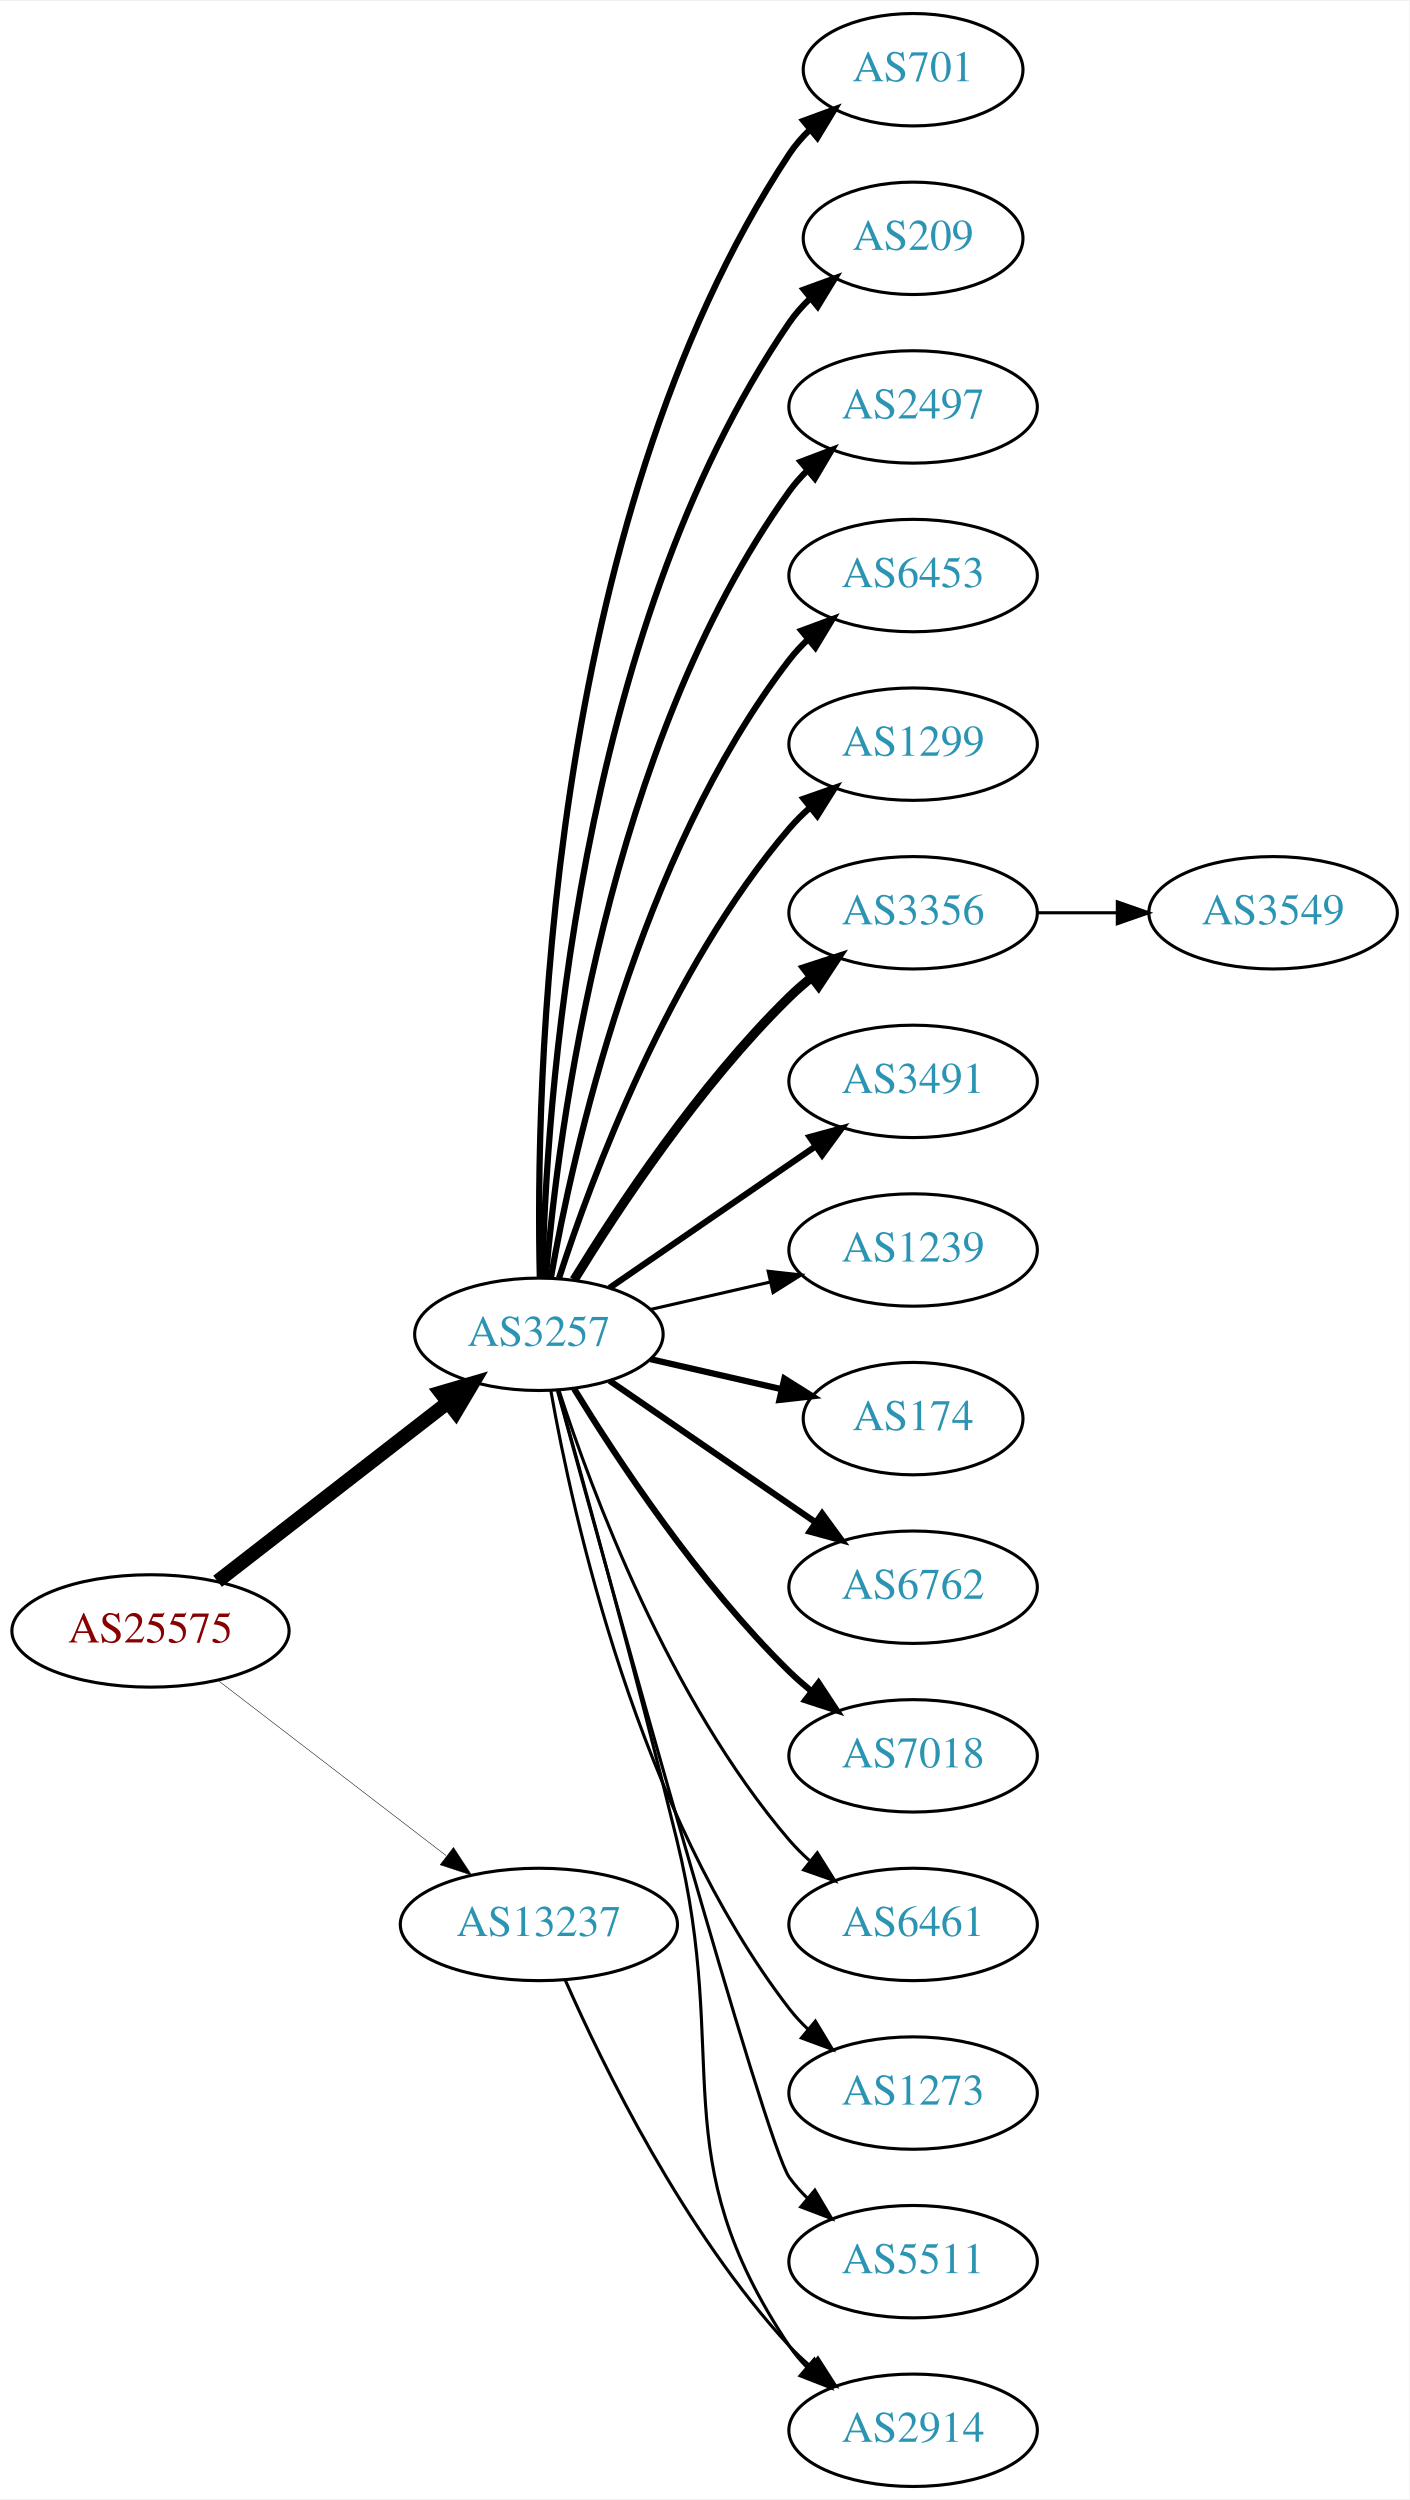
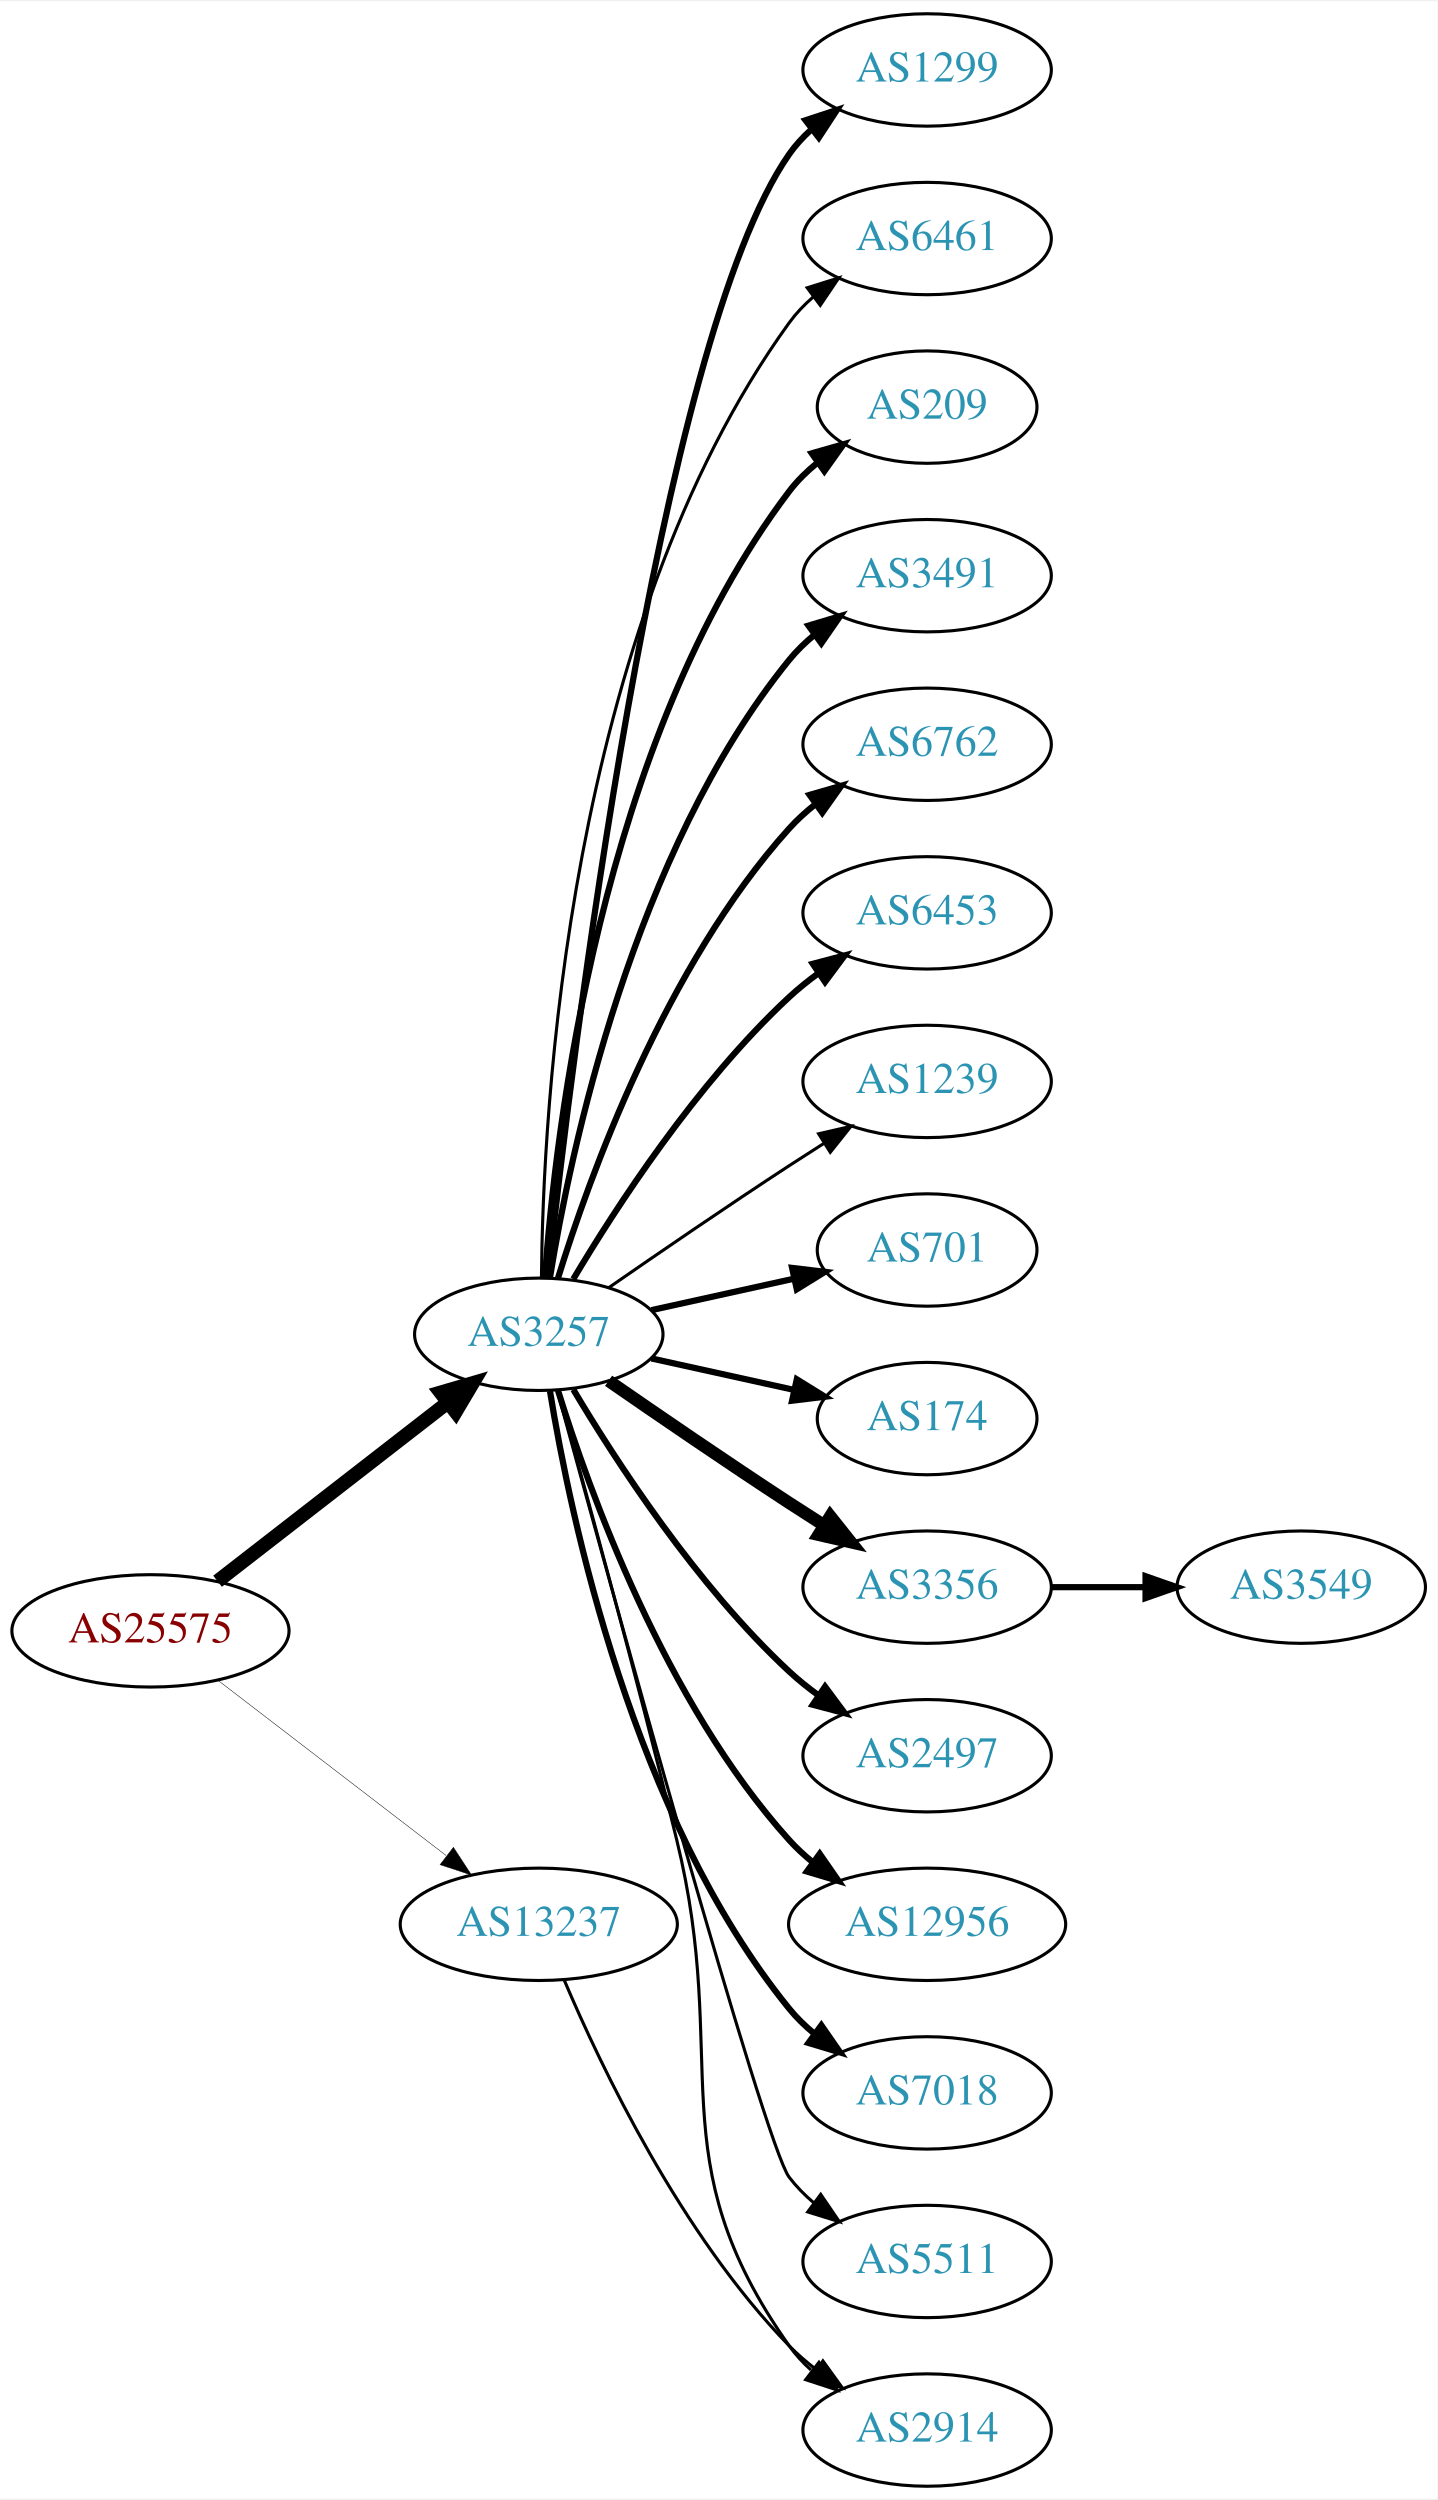
- <svg xmlns="http://www.w3.org/2000/svg" xmlns:xlink="http://www.w3.org/1999/xlink" width="451pt" height="800pt" viewBox="0.00 0.00 451.37 800.00">
+ <svg xmlns="http://www.w3.org/2000/svg" xmlns:xlink="http://www.w3.org/1999/xlink" width="460pt" height="800pt" viewBox="0.00 0.00 460.47 800.00">
  <g id="graph0" class="graph" transform="scale(1 1) rotate(0) translate(4 796)">
-     <polygon fill="white" stroke="none" points="-4,4 -4,-796 447.37,-796 447.37,4 -4,4" />
+     <polygon fill="white" stroke="none" points="-4,4 -4,-796 456.469,-796 456.469,4 -4,4" />
    <g id="node1" class="node">
      <g id="a_node1">
        <a xlink:href="/asn/25575" xlink:title="AS25575 ~ Ledl.net GmbH [AT]">
          <ellipse fill="#ffffff" stroke="black" cx="44.196" cy="-274" rx="44.393" ry="18" />
          <text text-anchor="middle" x="44.196" y="-270.3" font-family="Times,serif" font-size="14.00" fill="#880000">AS25575</text>
        </a>
      </g>
    </g>
    <g id="node2" class="node">
      <g id="a_node2">
        <a xlink:href="/asn/3257" xlink:title="AS3257 ~ GTT [DE]">
          <ellipse fill="#ffffff" stroke="black" cx="168.588" cy="-369" rx="39.794" ry="18" />
          <text text-anchor="middle" x="168.588" y="-365.3" font-family="Times,serif" font-size="14.00" fill="#2c94b3">AS3257</text>
        </a>
      </g>
    </g>
    <g id="edge1" class="edge">
      <path fill="none" stroke="black" stroke-width="4.5" d="M65.682,-289.901C85.836,-305.544 116.772,-329.557 139.272,-347.021" />
      <polygon fill="black" stroke="black" stroke-width="4.5" points="137.129,-350.342 147.443,-353.363 141.958,-344.121 137.129,-350.342" />
    </g>
    <g id="node3" class="node">
      <g id="a_node3">
        <a xlink:href="/asn/13237" xlink:title="AS13237 ~ European Backbone of AS13237 [DE]">
          <ellipse fill="#ffffff" stroke="black" cx="168.588" cy="-180" rx="44.393" ry="18" />
          <text text-anchor="middle" x="168.588" y="-176.3" font-family="Times,serif" font-size="14.00" fill="#2c94b3">AS13237</text>
        </a>
      </g>
    </g>
    <g id="edge2" class="edge">
-       <path fill="none" stroke="black" stroke-width="0.161" d="M65.682,-258.267C85.715,-242.88 116.402,-219.312 138.867,-202.058" />
-       <polygon fill="black" stroke="black" stroke-width="0.161" points="141.237,-204.652 147.036,-195.785 136.973,-199.1 141.237,-204.652" />
+       <path fill="none" stroke="black" stroke-width="0.15" d="M65.682,-258.267C85.715,-242.88 116.402,-219.312 138.867,-202.058" />
+       <polygon fill="black" stroke="black" stroke-width="0.15" points="141.237,-204.652 147.036,-195.785 136.973,-199.1 141.237,-204.652" />
    </g>
    <g id="node4" class="node">
      <g id="a_node4">
-         <a xlink:href="/asn/701" xlink:title="AS701 ~ UUNET [US]">
-           <ellipse fill="#ffffff" stroke="black" cx="288.431" cy="-774" rx="35.194" ry="18" />
-           <text text-anchor="middle" x="288.431" y="-770.3" font-family="Times,serif" font-size="14.00" fill="#2c94b3">AS701</text>
+         <a xlink:href="/asn/1299" xlink:title="AS1299 ~ Telia Carrier [EU]">
+           <ellipse fill="#ffffff" stroke="black" cx="292.98" cy="-774" rx="39.794" ry="18" />
+           <text text-anchor="middle" x="292.98" y="-770.3" font-family="Times,serif" font-size="14.00" fill="#2c94b3">AS1299</text>
        </a>
      </g>
    </g>
    <g id="edge3" class="edge">
-       <path fill="none" stroke="black" stroke-width="2" d="M168.878,-387.325C167.516,-445.287 170.07,-627.834 248.784,-747 250.634,-749.8 252.882,-752.396 255.354,-754.781" />
-       <polygon fill="black" stroke="black" stroke-width="2" points="253.322,-757.641 263.266,-761.297 257.772,-752.238 253.322,-757.641" />
+       <path fill="none" stroke="black" stroke-width="2" d="M171.49,-387.09C178.808,-454.033 206.86,-686.932 248.784,-747 250.758,-749.828 253.133,-752.422 255.742,-754.786" />
+       <polygon fill="black" stroke="black" stroke-width="2" points="254.033,-757.886 264.097,-761.196 258.294,-752.332 254.033,-757.886" />
    </g>
    <g id="node5" class="node">
      <g id="a_node5">
-         <a xlink:href="/asn/209" xlink:title="AS209 ~ CenturyLink Communications, LLC [US]">
-           <ellipse fill="#ffffff" stroke="black" cx="288.431" cy="-720" rx="35.194" ry="18" />
-           <text text-anchor="middle" x="288.431" y="-716.3" font-family="Times,serif" font-size="14.00" fill="#2c94b3">AS209</text>
+         <a xlink:href="/asn/6461" xlink:title="AS6461 ~ Zayo Bandwidth [US]">
+           <ellipse fill="#ffffff" stroke="black" cx="292.98" cy="-720" rx="39.794" ry="18" />
+           <text text-anchor="middle" x="292.98" y="-716.3" font-family="Times,serif" font-size="14.00" fill="#2c94b3">AS6461</text>
        </a>
      </g>
    </g>
    <g id="edge4" class="edge">
-       <path fill="none" stroke="black" stroke-width="2" d="M169.694,-387.278C170.849,-439.649 180.25,-592.9 248.784,-693 250.68,-695.769 252.96,-698.343 255.452,-700.715" />
-       <polygon fill="black" stroke="black" stroke-width="2" points="253.438,-703.589 263.394,-707.211 257.87,-698.171 253.438,-703.589" />
+       <path fill="none" stroke="black" d="M169.44,-387.078C169.89,-439.561 177.542,-594.452 248.784,-693 250.986,-696.046 253.648,-698.825 256.555,-701.341" />
+       <polygon fill="black" stroke="black" points="254.57,-704.226 264.68,-707.392 258.751,-698.612 254.57,-704.226" />
    </g>
    <g id="node6" class="node">
      <g id="a_node6">
-         <a xlink:href="/asn/2497" xlink:title="AS2497 ~ Internet Initiative Japan Inc. [JP]">
-           <ellipse fill="#ffffff" stroke="black" cx="288.431" cy="-666" rx="39.794" ry="18" />
-           <text text-anchor="middle" x="288.431" y="-662.3" font-family="Times,serif" font-size="14.00" fill="#2c94b3">AS2497</text>
+         <a xlink:href="/asn/209" xlink:title="AS209 ~ CenturyLink Communications, LLC [US]">
+           <ellipse fill="#ffffff" stroke="black" cx="292.98" cy="-666" rx="35.194" ry="18" />
+           <text text-anchor="middle" x="292.98" y="-662.3" font-family="Times,serif" font-size="14.00" fill="#2c94b3">AS209</text>
        </a>
      </g>
    </g>
    <g id="edge5" class="edge">
-       <path fill="none" stroke="black" stroke-width="2" d="M170.807,-387.195C174.714,-433.461 190.342,-557.68 248.784,-639 250.486,-641.368 252.462,-643.599 254.604,-645.687" />
-       <polygon fill="black" stroke="black" stroke-width="2" points="252.46,-648.457 262.364,-652.218 256.967,-643.101 252.46,-648.457" />
+       <path fill="none" stroke="black" stroke-width="2" d="M170.537,-387.036C173.823,-433.457 188.133,-559.007 248.784,-639 251.369,-642.409 254.519,-645.494 257.929,-648.255" />
+       <polygon fill="black" stroke="black" stroke-width="2" points="256.027,-651.196 266.213,-654.112 260.068,-645.481 256.027,-651.196" />
    </g>
    <g id="node7" class="node">
      <g id="a_node7">
-         <a xlink:href="/asn/6453" xlink:title="AS6453 ~ TATA COMMUNICATIONS (AMERICA) INC [US]">
-           <ellipse fill="#ffffff" stroke="black" cx="288.431" cy="-612" rx="39.794" ry="18" />
-           <text text-anchor="middle" x="288.431" y="-608.3" font-family="Times,serif" font-size="14.00" fill="#2c94b3">AS6453</text>
+         <a xlink:href="/asn/3491" xlink:title="AS3491 ~ PCCW Global, Inc. [US]">
+           <ellipse fill="#ffffff" stroke="black" cx="292.98" cy="-612" rx="39.794" ry="18" />
+           <text text-anchor="middle" x="292.98" y="-608.3" font-family="Times,serif" font-size="14.00" fill="#2c94b3">AS3491</text>
        </a>
      </g>
    </g>
    <g id="edge6" class="edge">
-       <path fill="none" stroke="black" stroke-width="2" d="M172.406,-386.99C179.334,-426.435 200.291,-522.025 248.784,-585 250.563,-587.31 252.596,-589.5 254.776,-591.559" />
-       <polygon fill="black" stroke="black" stroke-width="2" points="252.672,-594.361 262.609,-598.036 257.133,-588.966 252.672,-594.361" />
+       <path fill="none" stroke="black" stroke-width="2" d="M172.169,-387.178C178.624,-426.997 198.695,-523.286 248.784,-585 251.153,-587.918 253.926,-590.612 256.903,-593.075" />
+       <polygon fill="black" stroke="black" stroke-width="2" points="254.978,-596.003 265.125,-599.052 259.094,-590.341 254.978,-596.003" />
    </g>
    <g id="node8" class="node">
      <g id="a_node8">
-         <a xlink:href="/asn/1299" xlink:title="AS1299 ~ Telia Carrier [EU]">
-           <ellipse fill="#ffffff" stroke="black" cx="288.431" cy="-558" rx="39.794" ry="18" />
-           <text text-anchor="middle" x="288.431" y="-554.3" font-family="Times,serif" font-size="14.00" fill="#2c94b3">AS1299</text>
+         <a xlink:href="/asn/6762" xlink:title="AS6762 ~ TELECOM ITALIA SPARKLE S.p.A. [IT]">
+           <ellipse fill="#ffffff" stroke="black" cx="292.98" cy="-558" rx="39.794" ry="18" />
+           <text text-anchor="middle" x="292.98" y="-554.3" font-family="Times,serif" font-size="14.00" fill="#2c94b3">AS6762</text>
        </a>
      </g>
    </g>
    <g id="edge7" class="edge">
-       <path fill="none" stroke="black" stroke-width="2" d="M175.035,-386.991C185.349,-418.816 210.212,-485.927 248.784,-531 250.73,-533.274 252.908,-535.449 255.213,-537.507" />
-       <polygon fill="black" stroke="black" stroke-width="2" points="253.383,-540.524 263.382,-544.027 257.75,-535.053 253.383,-540.524" />
+       <path fill="none" stroke="black" stroke-width="2" d="M174.726,-386.94C184.629,-418.979 208.966,-486.812 248.784,-531 251.3,-533.792 254.172,-536.401 257.211,-538.812" />
+       <polygon fill="black" stroke="black" stroke-width="2" points="255.34,-541.776 265.519,-544.715 259.394,-536.07 255.34,-541.776" />
    </g>
    <g id="node9" class="node">
      <g id="a_node9">
-         <a xlink:href="/asn/3356" xlink:title="AS3356 ~ Level 3 Parent, LLC [US]">
-           <ellipse fill="#ffffff" stroke="black" cx="288.431" cy="-504" rx="39.794" ry="18" />
-           <text text-anchor="middle" x="288.431" y="-500.3" font-family="Times,serif" font-size="14.00" fill="#2c94b3">AS3356</text>
+         <a xlink:href="/asn/6453" xlink:title="AS6453 ~ TATA COMMUNICATIONS (AMERICA) INC [US]">
+           <ellipse fill="#ffffff" stroke="black" cx="292.98" cy="-504" rx="39.794" ry="18" />
+           <text text-anchor="middle" x="292.98" y="-500.3" font-family="Times,serif" font-size="14.00" fill="#2c94b3">AS6453</text>
        </a>
      </g>
    </g>
    <g id="edge8" class="edge">
-       <path fill="none" stroke="black" stroke-width="3" d="M179.854,-386.44C193.662,-408.991 219.851,-448.722 248.784,-477 250.924,-479.092 253.242,-481.137 255.642,-483.106" />
-       <polygon fill="black" stroke="black" stroke-width="3" points="253.908,-486.185 263.983,-489.464 258.152,-480.618 253.908,-486.185" />
+       <path fill="none" stroke="black" stroke-width="2" d="M179.634,-386.671C193.205,-409.472 219.137,-449.472 248.784,-477 251.691,-479.699 254.904,-482.28 258.228,-484.703" />
+       <polygon fill="black" stroke="black" stroke-width="2" points="256.363,-487.667 266.606,-490.375 260.287,-481.87 256.363,-487.667" />
    </g>
    <g id="node10" class="node">
      <g id="a_node10">
-         <a xlink:href="/asn/3491" xlink:title="AS3491 ~ PCCW Global, Inc. [US]">
-           <ellipse fill="#ffffff" stroke="black" cx="288.431" cy="-450" rx="39.794" ry="18" />
-           <text text-anchor="middle" x="288.431" y="-446.3" font-family="Times,serif" font-size="14.00" fill="#2c94b3">AS3491</text>
+         <a xlink:href="/asn/1239" xlink:title="AS1239 ~ Sprint [US]">
+           <ellipse fill="#ffffff" stroke="black" cx="292.98" cy="-450" rx="39.794" ry="18" />
+           <text text-anchor="middle" x="292.98" y="-446.3" font-family="Times,serif" font-size="14.00" fill="#2c94b3">AS1239</text>
        </a>
      </g>
    </g>
    <g id="edge9" class="edge">
-       <path fill="none" stroke="black" stroke-width="2" d="M191.202,-383.857C209.691,-396.565 236.505,-414.995 257.134,-429.175" />
-       <polygon fill="black" stroke="black" stroke-width="2" points="255.331,-432.183 265.555,-434.963 259.296,-426.414 255.331,-432.183" />
+       <path fill="none" stroke="black" d="M190.945,-383.901C206.796,-394.877 228.999,-410.079 248.784,-423 252.366,-425.339 256.137,-427.759 259.897,-430.144" />
+       <polygon fill="black" stroke="black" points="258.23,-433.231 268.558,-435.596 261.959,-427.307 258.23,-433.231" />
    </g>
    <g id="node11" class="node">
      <g id="a_node11">
-         <a xlink:href="/asn/1239" xlink:title="AS1239 ~ Sprint [US]">
-           <ellipse fill="#ffffff" stroke="black" cx="288.431" cy="-396" rx="39.794" ry="18" />
-           <text text-anchor="middle" x="288.431" y="-392.3" font-family="Times,serif" font-size="14.00" fill="#2c94b3">AS1239</text>
+         <a xlink:href="/asn/701" xlink:title="AS701 ~ UUNET [US]">
+           <ellipse fill="#ffffff" stroke="black" cx="292.98" cy="-396" rx="35.194" ry="18" />
+           <text text-anchor="middle" x="292.98" y="-392.3" font-family="Times,serif" font-size="14.00" fill="#2c94b3">AS701</text>
        </a>
      </g>
    </g>
    <g id="edge10" class="edge">
-       <path fill="none" stroke="black" d="M204.308,-376.955C216.307,-379.704 229.928,-382.825 242.621,-385.733" />
-       <polygon fill="black" stroke="black" points="242.023,-389.187 252.552,-388.009 243.587,-382.364 242.023,-389.187" />
+       <path fill="none" stroke="black" stroke-width="2" d="M204.661,-376.737C218.894,-379.877 235.449,-383.529 250.293,-386.804" />
+       <polygon fill="black" stroke="black" stroke-width="2" points="249.728,-390.263 260.247,-389 251.236,-383.428 249.728,-390.263" />
    </g>
    <g id="node12" class="node">
      <g id="a_node12">
        <a xlink:href="/asn/174" xlink:title="AS174 ~ Cogent Communications [US]">
-           <ellipse fill="#ffffff" stroke="black" cx="288.431" cy="-342" rx="35.194" ry="18" />
-           <text text-anchor="middle" x="288.431" y="-338.3" font-family="Times,serif" font-size="14.00" fill="#2c94b3">AS174</text>
+           <ellipse fill="#ffffff" stroke="black" cx="292.98" cy="-342" rx="35.194" ry="18" />
+           <text text-anchor="middle" x="292.98" y="-338.3" font-family="Times,serif" font-size="14.00" fill="#2c94b3">AS174</text>
        </a>
      </g>
    </g>
    <g id="edge11" class="edge">
-       <path fill="none" stroke="black" stroke-width="2" d="M204.308,-361.045C217.4,-358.045 232.422,-354.604 246.063,-351.478" />
-       <polygon fill="black" stroke="black" stroke-width="2" points="247.204,-354.807 256.17,-349.162 245.641,-347.984 247.204,-354.807" />
+       <path fill="none" stroke="black" stroke-width="2" d="M204.661,-361.263C218.894,-358.123 235.449,-354.471 250.293,-351.196" />
+       <polygon fill="black" stroke="black" stroke-width="2" points="251.236,-354.572 260.247,-349 249.728,-347.737 251.236,-354.572" />
    </g>
    <g id="node13" class="node">
      <g id="a_node13">
-         <a xlink:href="/asn/6762" xlink:title="AS6762 ~ TELECOM ITALIA SPARKLE S.p.A. [IT]">
-           <ellipse fill="#ffffff" stroke="black" cx="288.431" cy="-288" rx="39.794" ry="18" />
-           <text text-anchor="middle" x="288.431" y="-284.3" font-family="Times,serif" font-size="14.00" fill="#2c94b3">AS6762</text>
+         <a xlink:href="/asn/3356" xlink:title="AS3356 ~ Level 3 Parent, LLC [US]">
+           <ellipse fill="#ffffff" stroke="black" cx="292.98" cy="-288" rx="39.794" ry="18" />
+           <text text-anchor="middle" x="292.98" y="-284.3" font-family="Times,serif" font-size="14.00" fill="#2c94b3">AS3356</text>
        </a>
      </g>
    </g>
    <g id="edge12" class="edge">
-       <path fill="none" stroke="black" stroke-width="2" d="M191.202,-354.143C209.691,-341.435 236.505,-323.005 257.134,-308.825" />
-       <polygon fill="black" stroke="black" stroke-width="2" points="259.296,-311.586 265.555,-303.037 255.331,-305.817 259.296,-311.586" />
+       <path fill="none" stroke="black" stroke-width="4" d="M190.945,-354.099C206.796,-343.123 228.999,-327.921 248.784,-315 252.366,-312.661 256.137,-310.241 259.897,-307.856" />
+       <polygon fill="black" stroke="black" stroke-width="4" points="261.959,-310.693 268.558,-302.404 258.23,-304.769 261.959,-310.693" />
    </g>
    <g id="node14" class="node">
      <g id="a_node14">
-         <a xlink:href="/asn/7018" xlink:title="AS7018 ~ AT&amp;T Services, Inc. [US]">
-           <ellipse fill="#ffffff" stroke="black" cx="288.431" cy="-234" rx="39.794" ry="18" />
-           <text text-anchor="middle" x="288.431" y="-230.3" font-family="Times,serif" font-size="14.00" fill="#2c94b3">AS7018</text>
+         <a xlink:href="/asn/2497" xlink:title="AS2497 ~ Internet Initiative Japan Inc. [JP]">
+           <ellipse fill="#ffffff" stroke="black" cx="292.98" cy="-234" rx="39.794" ry="18" />
+           <text text-anchor="middle" x="292.98" y="-230.3" font-family="Times,serif" font-size="14.00" fill="#2c94b3">AS2497</text>
        </a>
      </g>
    </g>
    <g id="edge13" class="edge">
-       <path fill="none" stroke="black" stroke-width="2" d="M179.854,-351.56C193.662,-329.009 219.851,-289.278 248.784,-261 250.924,-258.908 253.242,-256.863 255.642,-254.894" />
-       <polygon fill="black" stroke="black" stroke-width="2" points="258.152,-257.382 263.983,-248.536 253.908,-251.815 258.152,-257.382" />
+       <path fill="none" stroke="black" stroke-width="2" d="M179.634,-351.329C193.205,-328.528 219.137,-288.528 248.784,-261 251.691,-258.301 254.904,-255.72 258.228,-253.297" />
+       <polygon fill="black" stroke="black" stroke-width="2" points="260.287,-256.13 266.606,-247.625 256.363,-250.333 260.287,-256.13" />
    </g>
    <g id="node15" class="node">
      <g id="a_node15">
-         <a xlink:href="/asn/6461" xlink:title="AS6461 ~ Zayo Bandwidth [US]">
-           <ellipse fill="#ffffff" stroke="black" cx="288.431" cy="-180" rx="39.794" ry="18" />
-           <text text-anchor="middle" x="288.431" y="-176.3" font-family="Times,serif" font-size="14.00" fill="#2c94b3">AS6461</text>
+         <a xlink:href="/asn/12956" xlink:title="AS12956 ~ TELXIUS [ES]">
+           <ellipse fill="#ffffff" stroke="black" cx="292.98" cy="-180" rx="44.393" ry="18" />
+           <text text-anchor="middle" x="292.98" y="-176.3" font-family="Times,serif" font-size="14.00" fill="#2c94b3">AS12956</text>
        </a>
      </g>
    </g>
    <g id="edge14" class="edge">
-       <path fill="none" stroke="black" d="M175.035,-351.009C185.349,-319.184 210.212,-252.073 248.784,-207 250.73,-204.726 252.908,-202.551 255.213,-200.493" />
-       <polygon fill="black" stroke="black" points="257.75,-202.947 263.382,-193.973 253.383,-197.476 257.75,-202.947" />
+       <path fill="none" stroke="black" stroke-width="2" d="M174.726,-351.06C184.629,-319.021 208.966,-251.188 248.784,-207 251.104,-204.425 253.726,-202.006 256.503,-199.756" />
+       <polygon fill="black" stroke="black" stroke-width="2" points="258.579,-202.574 264.618,-193.868 254.469,-196.908 258.579,-202.574" />
    </g>
    <g id="node16" class="node">
      <g id="a_node16">
-         <a xlink:href="/asn/1273" xlink:title="AS1273 ~ Vodafone Group PLC [EU]">
-           <ellipse fill="#ffffff" stroke="black" cx="288.431" cy="-126" rx="39.794" ry="18" />
-           <text text-anchor="middle" x="288.431" y="-122.3" font-family="Times,serif" font-size="14.00" fill="#2c94b3">AS1273</text>
+         <a xlink:href="/asn/7018" xlink:title="AS7018 ~ AT&amp;T Services, Inc. [US]">
+           <ellipse fill="#ffffff" stroke="black" cx="292.98" cy="-126" rx="39.794" ry="18" />
+           <text text-anchor="middle" x="292.98" y="-122.3" font-family="Times,serif" font-size="14.00" fill="#2c94b3">AS7018</text>
        </a>
      </g>
    </g>
    <g id="edge15" class="edge">
-       <path fill="none" stroke="black" d="M172.406,-351.01C179.334,-311.565 200.291,-215.975 248.784,-153 250.563,-150.69 252.596,-148.5 254.776,-146.441" />
-       <polygon fill="black" stroke="black" points="257.133,-149.034 262.609,-139.964 252.672,-143.639 257.133,-149.034" />
+       <path fill="none" stroke="black" stroke-width="2" d="M172.169,-350.822C178.624,-311.003 198.695,-214.714 248.784,-153 251.153,-150.082 253.926,-147.388 256.903,-144.925" />
+       <polygon fill="black" stroke="black" stroke-width="2" points="259.094,-147.659 265.125,-138.948 254.978,-141.997 259.094,-147.659" />
    </g>
    <g id="node17" class="node">
      <g id="a_node17">
-         <a xlink:href="/asn/5511" xlink:title="AS5511 ~ Orange S.A. [FR]">
-           <ellipse fill="#ffffff" stroke="black" cx="288.431" cy="-72" rx="39.794" ry="18" />
-           <text text-anchor="middle" x="288.431" y="-68.3" font-family="Times,serif" font-size="14.00" fill="#2c94b3">AS5511</text>
+         <a xlink:href="/asn/2914" xlink:title="AS2914 ~ NTT America, Inc. [US]">
+           <ellipse fill="#ffffff" stroke="black" cx="292.98" cy="-18" rx="39.794" ry="18" />
+           <text text-anchor="middle" x="292.98" y="-14.3" font-family="Times,serif" font-size="14.00" fill="#2c94b3">AS2914</text>
        </a>
      </g>
    </g>
    <g id="edge16" class="edge">
-       <path fill="none" stroke="black" d="M174.555,-350.853C190.706,-292.005 241.14,-109.636 248.784,-99 250.486,-96.632 252.462,-94.401 254.604,-92.313" />
-       <polygon fill="black" stroke="black" points="256.967,-94.899 262.364,-85.782 252.46,-89.543 256.967,-94.899" />
+       <path fill="none" stroke="black" d="M174.629,-351.084C182.954,-321.281 199.935,-259.593 212.784,-207 230.289,-135.351 206.205,-105.225 248.784,-45 250.775,-42.184 253.162,-39.599 255.778,-37.24" />
+       <polygon fill="black" stroke="black" points="258.331,-39.694 264.147,-30.838 254.078,-34.135 258.331,-39.694" />
    </g>
    <g id="node18" class="node">
      <g id="a_node18">
-         <a xlink:href="/asn/2914" xlink:title="AS2914 ~ NTT America, Inc. [US]">
-           <ellipse fill="#ffffff" stroke="black" cx="288.431" cy="-18" rx="39.794" ry="18" />
-           <text text-anchor="middle" x="288.431" y="-14.3" font-family="Times,serif" font-size="14.00" fill="#2c94b3">AS2914</text>
+         <a xlink:href="/asn/5511" xlink:title="AS5511 ~ Orange S.A. [FR]">
+           <ellipse fill="#ffffff" stroke="black" cx="292.98" cy="-72" rx="39.794" ry="18" />
+           <text text-anchor="middle" x="292.98" y="-68.3" font-family="Times,serif" font-size="14.00" fill="#2c94b3">AS5511</text>
        </a>
      </g>
    </g>
    <g id="edge17" class="edge">
-       <path fill="none" stroke="black" d="M174.629,-351.084C182.954,-321.281 199.935,-259.593 212.784,-207 230.289,-135.351 207.76,-106.294 248.784,-45 250.406,-42.577 252.325,-40.305 254.427,-38.19" />
-       <polygon fill="black" stroke="black" points="256.794,-40.771 262.112,-31.607 252.24,-35.454 256.794,-40.771" />
+       <path fill="none" stroke="black" d="M174.533,-350.837C190.618,-291.94 240.871,-109.437 248.784,-99 251.055,-96.005 253.763,-93.26 256.699,-90.765" />
+       <polygon fill="black" stroke="black" points="258.893,-93.496 264.864,-84.744 254.739,-87.862 258.893,-93.496" />
    </g>
    <g id="edge19" class="edge">
-       <path fill="none" stroke="black" d="M177.004,-162.239C189.072,-134.817 215.044,-81.528 248.784,-45 250.815,-42.802 253.054,-40.681 255.4,-38.66" />
-       <polygon fill="black" stroke="black" points="257.927,-41.126 263.644,-32.206 253.612,-35.614 257.927,-41.126" />
+       <path fill="none" stroke="black" d="M176.779,-162.025C188.546,-134.318 214.12,-80.652 248.784,-45 251.404,-42.305 254.345,-39.761 257.428,-37.392" />
+       <polygon fill="black" stroke="black" points="259.603,-40.141 265.796,-31.545 255.594,-34.403 259.603,-40.141" />
    </g>
    <g id="node19" class="node">
      <g id="a_node19">
        <a xlink:href="/asn/3549" xlink:title="AS3549 ~ Level 3 Parent, LLC [US]">
-           <ellipse fill="#ffffff" stroke="black" cx="403.724" cy="-504" rx="39.794" ry="18" />
-           <text text-anchor="middle" x="403.724" y="-500.3" font-family="Times,serif" font-size="14.00" fill="#2c94b3">AS3549</text>
+           <ellipse fill="#ffffff" stroke="black" cx="412.823" cy="-288" rx="39.794" ry="18" />
+           <text text-anchor="middle" x="412.823" y="-284.3" font-family="Times,serif" font-size="14.00" fill="#2c94b3">AS3549</text>
        </a>
      </g>
    </g>
    <g id="edge18" class="edge">
-       <path fill="none" stroke="black" d="M328.103,-504C336.306,-504 345.07,-504 353.602,-504" />
-       <polygon fill="black" stroke="black" points="353.841,-507.5 363.841,-504 353.841,-500.5 353.841,-507.5" />
+       <path fill="none" stroke="black" stroke-width="2" d="M332.893,-288C342.446,-288 352.796,-288 362.759,-288" />
+       <polygon fill="black" stroke="black" stroke-width="2" points="362.951,-291.5 372.951,-288 362.951,-284.5 362.951,-291.5" />
    </g>
  </g>
</svg>
